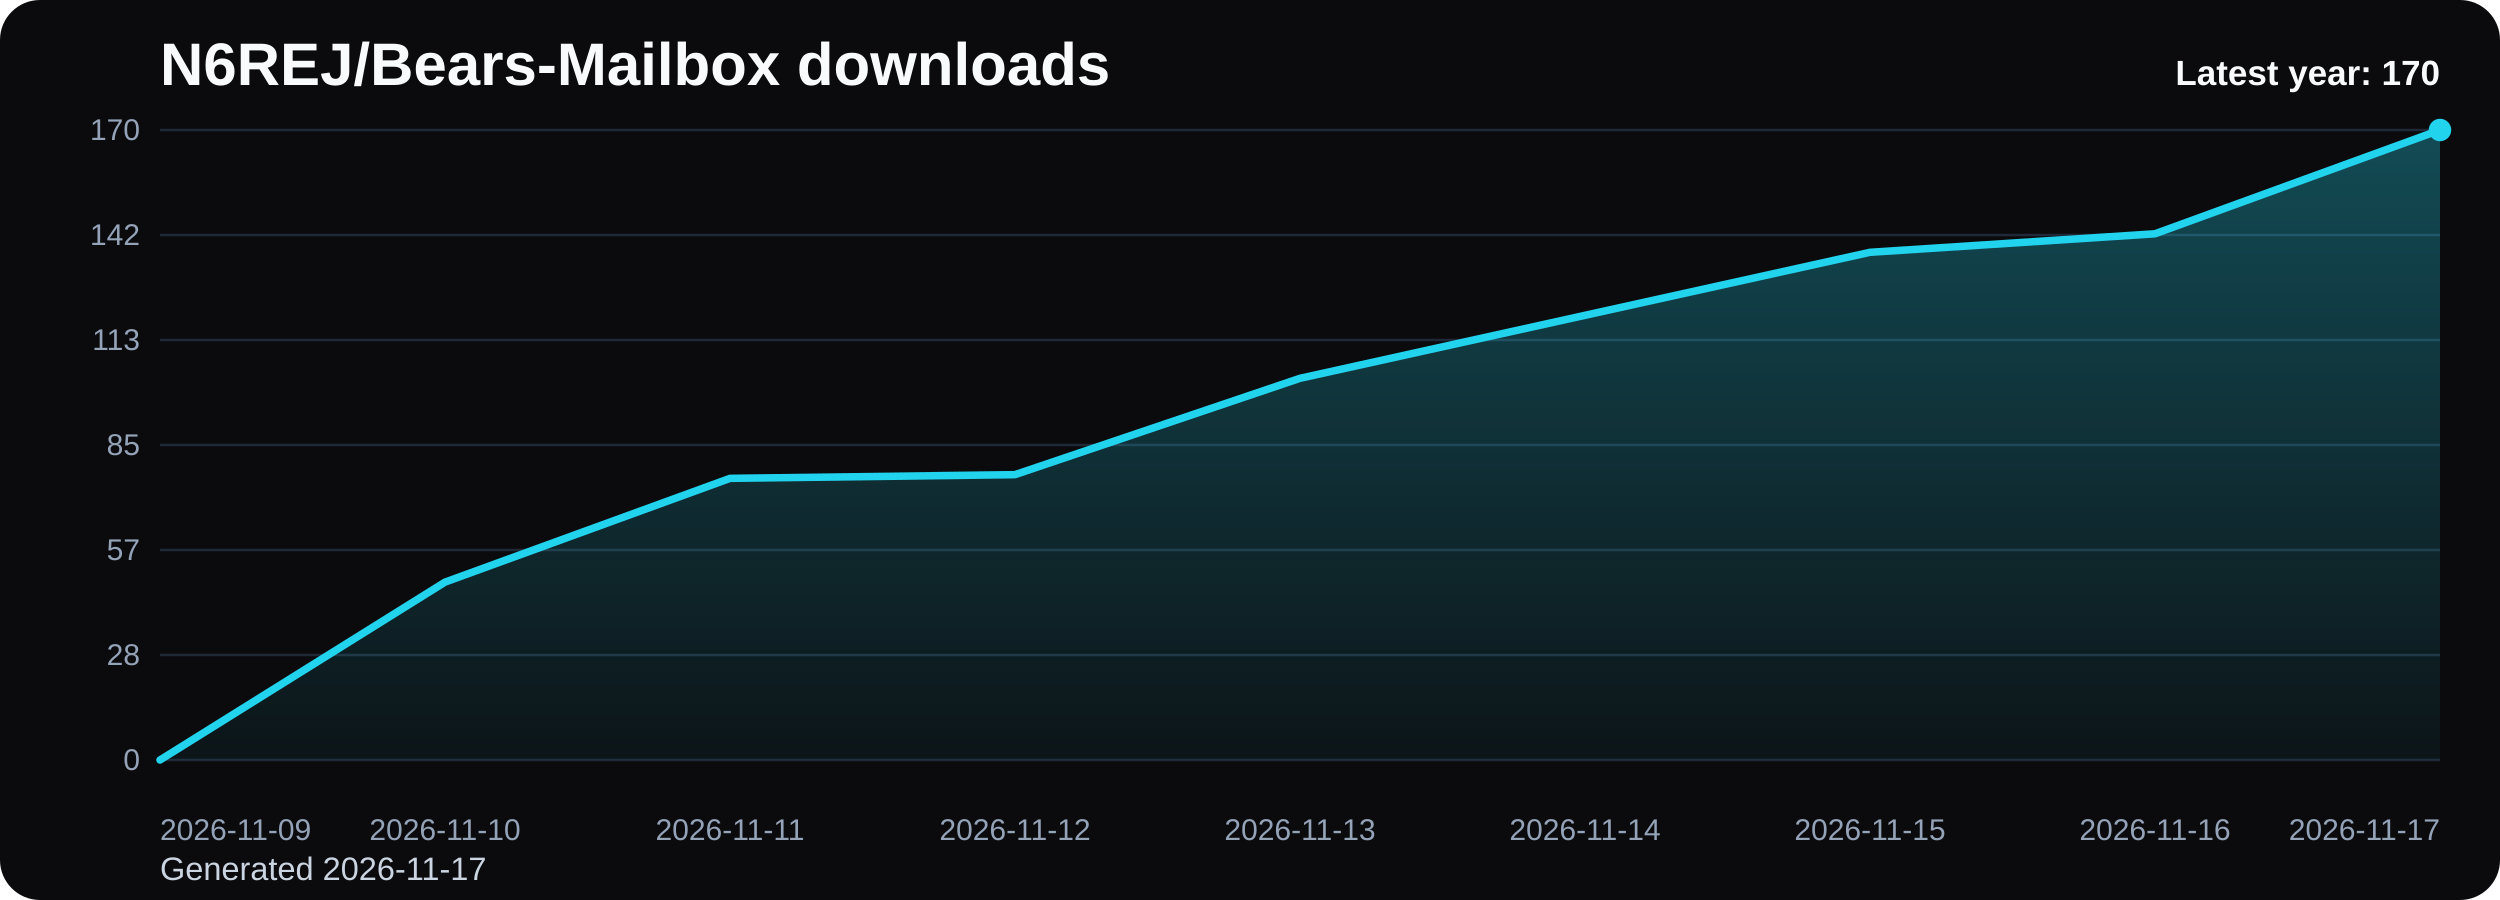
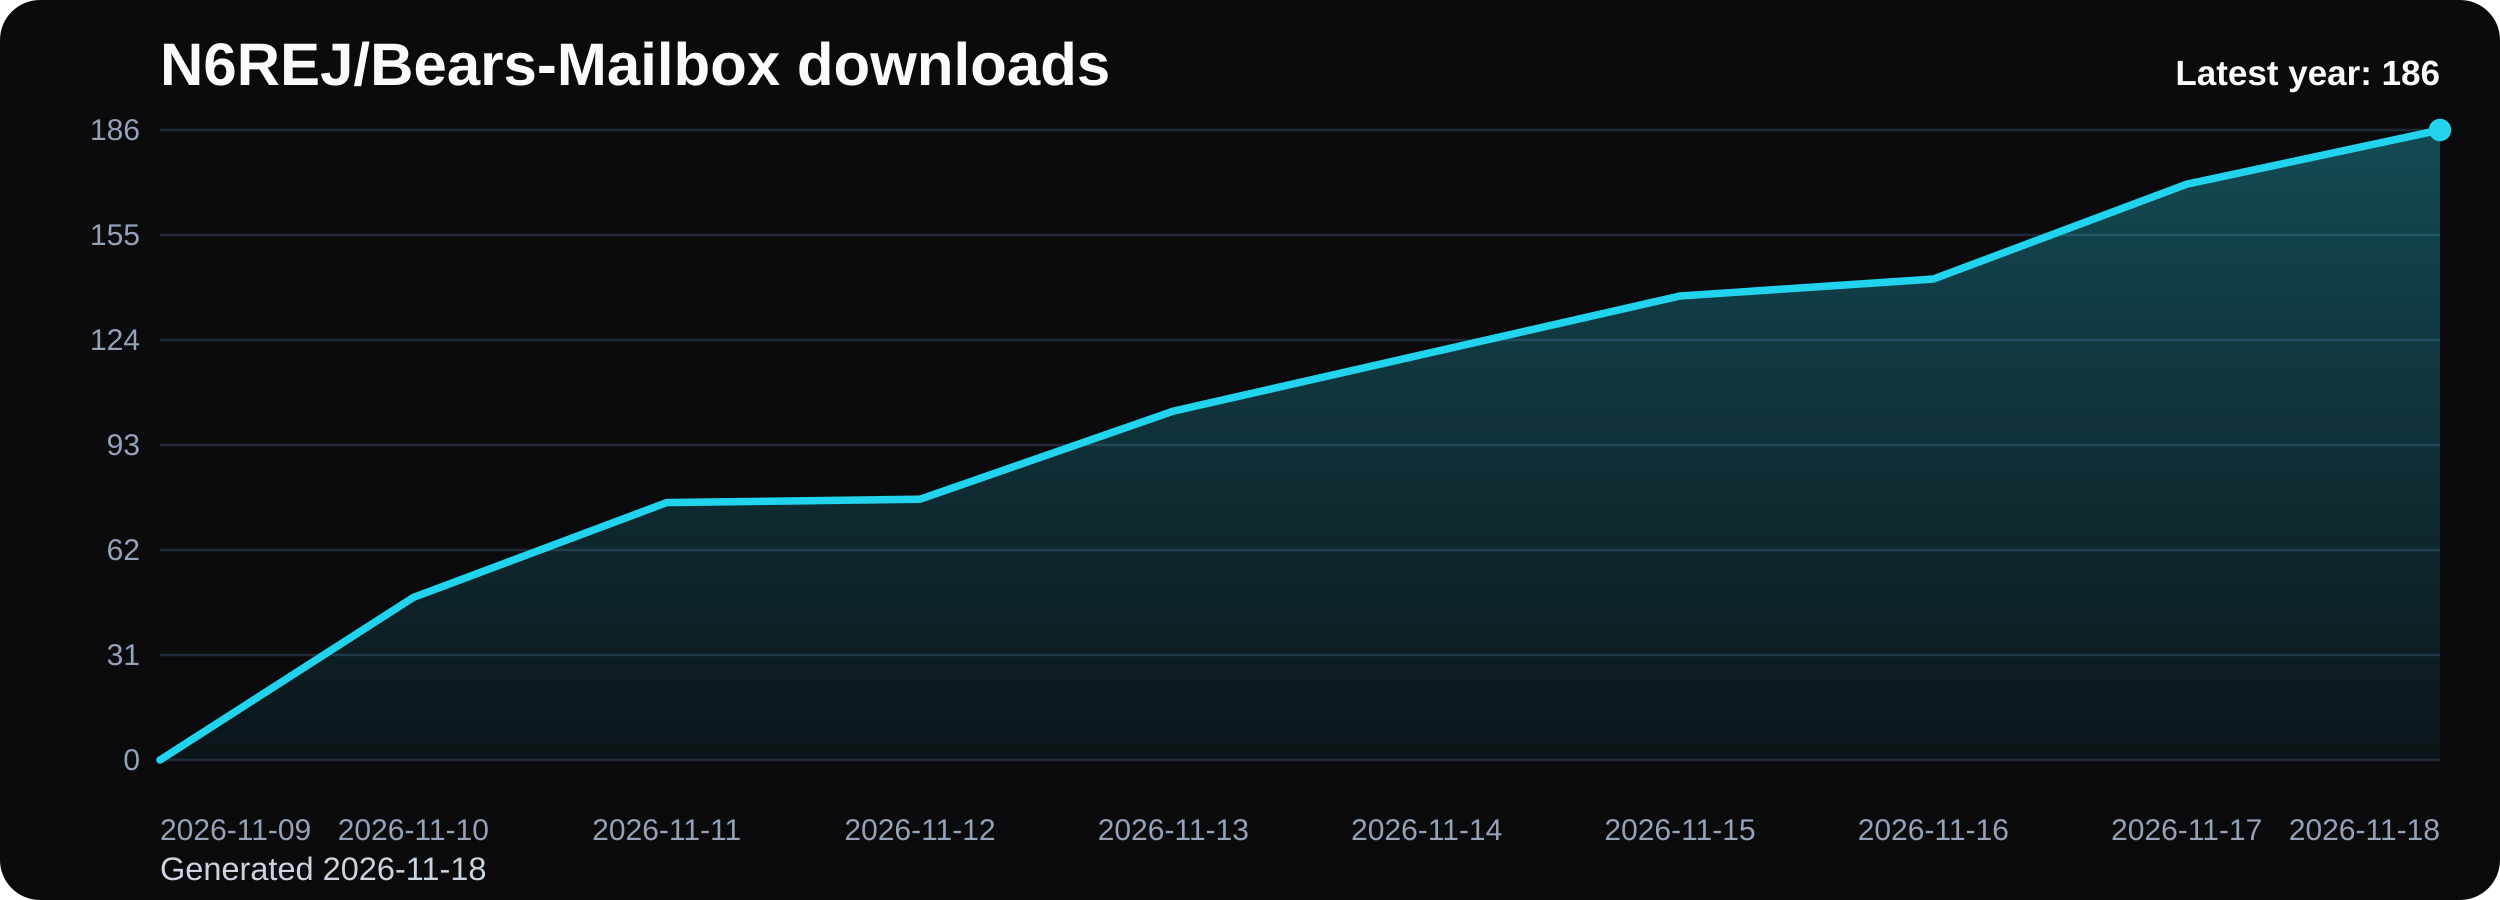
<svg xmlns="http://www.w3.org/2000/svg" viewBox="0 0 1000 360" role="img" aria-label="N6REJ/Bears-Mailbox downloads chart">
  <defs>
    <linearGradient id="fill-yearly-black" x1="0" y1="0" x2="0" y2="1">
      <stop offset="0%" stop-color="#22d3ee" stop-opacity="0.32" />
      <stop offset="100%" stop-color="#22d3ee" stop-opacity="0.05" />
    </linearGradient>
    <style>
      .bg { fill: #0b0b0d; }
      .title { font: 700 24px Arial, sans-serif; fill: #f8fafc; }
      .sub { font: 400 13px Arial, sans-serif; fill: #cbd5e1; }
      .grid { stroke: #1f2937; stroke-width: 1; }
      .axis { font: 400 12px Arial, sans-serif; fill: #94a3b8; }
      .line { fill: none; stroke: #22d3ee; stroke-width: 3; stroke-linecap: round; stroke-linejoin: round; }
      .dot { fill: #22d3ee; }
      .value { font: 600 11px Arial, sans-serif; fill: #cbd5e1; }
      .latest { font: 700 14px Arial, sans-serif; fill: #f8fafc; }
    </style>
  </defs>
  <rect class="bg" x="0" y="0" width="1000" height="360" rx="16" />
  <text class="title" x="64" y="34">N6REJ/Bears-Mailbox downloads</text>
-   <text class="sub" x="64" y="352">Generated 2026-11-17</text>
+   <text class="sub" x="64" y="352">Generated 2026-11-18</text>
  <line x1="64" y1="52.00" x2="976" y2="52.00" class="grid" />
-   <text x="56" y="56.00" text-anchor="end" class="axis">170</text>
+   <text x="56" y="56.00" text-anchor="end" class="axis">186</text>
  <line x1="64" y1="94.00" x2="976" y2="94.00" class="grid" />
-   <text x="56" y="98.00" text-anchor="end" class="axis">142</text>
+   <text x="56" y="98.00" text-anchor="end" class="axis">155</text>
  <line x1="64" y1="136.00" x2="976" y2="136.00" class="grid" />
-   <text x="56" y="140.00" text-anchor="end" class="axis">113</text>
+   <text x="56" y="140.00" text-anchor="end" class="axis">124</text>
  <line x1="64" y1="178.00" x2="976" y2="178.00" class="grid" />
-   <text x="56" y="182.00" text-anchor="end" class="axis">85</text>
+   <text x="56" y="182.00" text-anchor="end" class="axis">93</text>
  <line x1="64" y1="220.00" x2="976" y2="220.00" class="grid" />
-   <text x="56" y="224.00" text-anchor="end" class="axis">57</text>
+   <text x="56" y="224.00" text-anchor="end" class="axis">62</text>
  <line x1="64" y1="262.00" x2="976" y2="262.00" class="grid" />
-   <text x="56" y="266.00" text-anchor="end" class="axis">28</text>
+   <text x="56" y="266.00" text-anchor="end" class="axis">31</text>
  <line x1="64" y1="304.00" x2="976" y2="304.00" class="grid" />
  <text x="56" y="308.00" text-anchor="end" class="axis">0</text>
-   <path d="M 64.00 304 L 64.00 304.00 L 178.00 232.85 L 292.00 191.34 L 406.00 189.86 L 520.00 151.32 L 634.00 126.12 L 748.00 100.92 L 862.00 93.51 L 976.00 52.00 L 976.00 304 Z" fill="url(#fill-yearly-black)" />
-   <polyline class="line" points="64.00,304.00 178.00,232.85 292.00,191.34 406.00,189.86 520.00,151.32 634.00,126.12 748.00,100.92 862.00,93.51 976.00,52.00" />
+   <path d="M 64.00 304 L 64.00 304.00 L 165.33 238.97 L 266.67 201.03 L 368.00 199.68 L 469.33 164.45 L 570.67 141.42 L 672.00 118.39 L 773.33 111.61 L 874.67 73.68 L 976.00 52.00 L 976.00 304 Z" fill="url(#fill-yearly-black)" />
+   <polyline class="line" points="64.00,304.00 165.33,238.97 266.67,201.03 368.00,199.68 469.33,164.45 570.67,141.42 672.00,118.39 773.33,111.61 874.67,73.68 976.00,52.00" />
  <circle class="dot" cx="976.00" cy="52.00" r="4.5" />
  <text class="axis" x="64.00" y="336" text-anchor="start">2026-11-09</text>
-   <text class="axis" x="178.00" y="336" text-anchor="middle">2026-11-10</text>
-   <text class="axis" x="292.00" y="336" text-anchor="middle">2026-11-11</text>
-   <text class="axis" x="406.00" y="336" text-anchor="middle">2026-11-12</text>
-   <text class="axis" x="520.00" y="336" text-anchor="middle">2026-11-13</text>
-   <text class="axis" x="634.00" y="336" text-anchor="middle">2026-11-14</text>
-   <text class="axis" x="748.00" y="336" text-anchor="middle">2026-11-15</text>
-   <text class="axis" x="862.00" y="336" text-anchor="middle">2026-11-16</text>
-   <text class="axis" x="976.00" y="336" text-anchor="end">2026-11-17</text>
-   <text class="latest" x="976" y="34" text-anchor="end">Latest year: 170</text>
+   <text class="axis" x="165.33" y="336" text-anchor="middle">2026-11-10</text>
+   <text class="axis" x="266.67" y="336" text-anchor="middle">2026-11-11</text>
+   <text class="axis" x="368.00" y="336" text-anchor="middle">2026-11-12</text>
+   <text class="axis" x="469.33" y="336" text-anchor="middle">2026-11-13</text>
+   <text class="axis" x="570.67" y="336" text-anchor="middle">2026-11-14</text>
+   <text class="axis" x="672.00" y="336" text-anchor="middle">2026-11-15</text>
+   <text class="axis" x="773.33" y="336" text-anchor="middle">2026-11-16</text>
+   <text class="axis" x="874.67" y="336" text-anchor="middle">2026-11-17</text>
+   <text class="axis" x="976.00" y="336" text-anchor="end">2026-11-18</text>
+   <text class="latest" x="976" y="34" text-anchor="end">Latest year: 186</text>
</svg>
